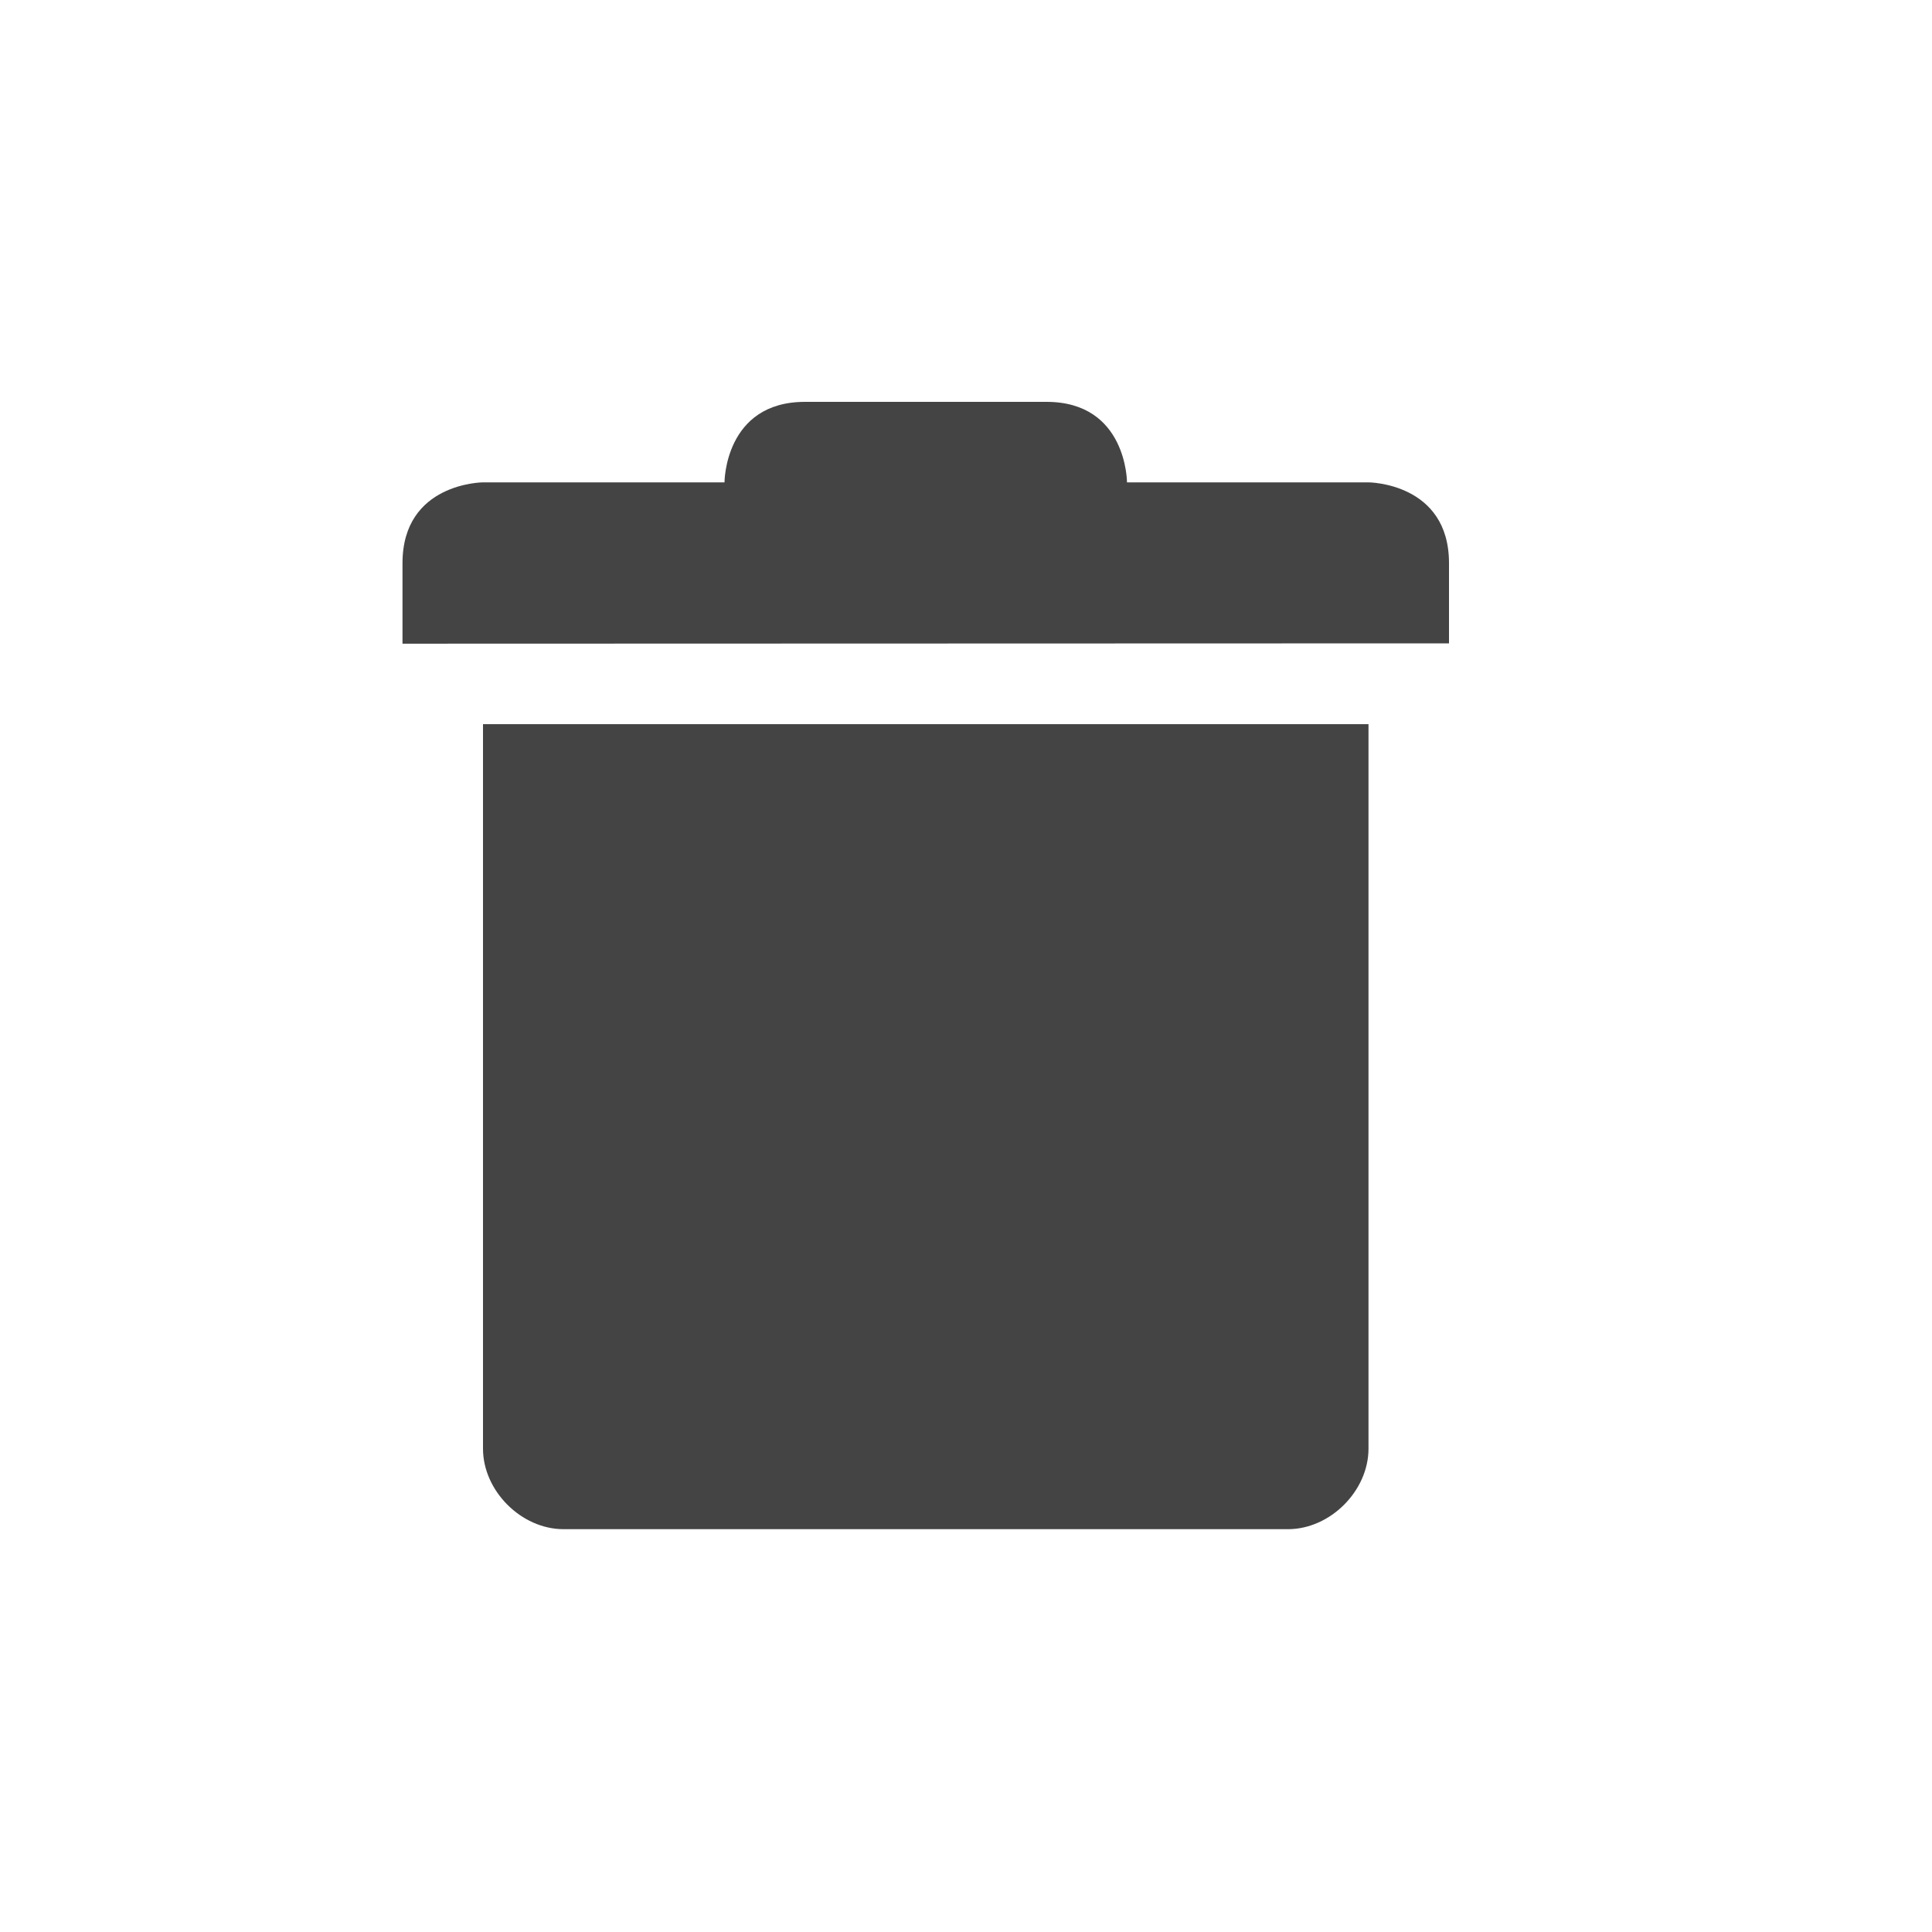
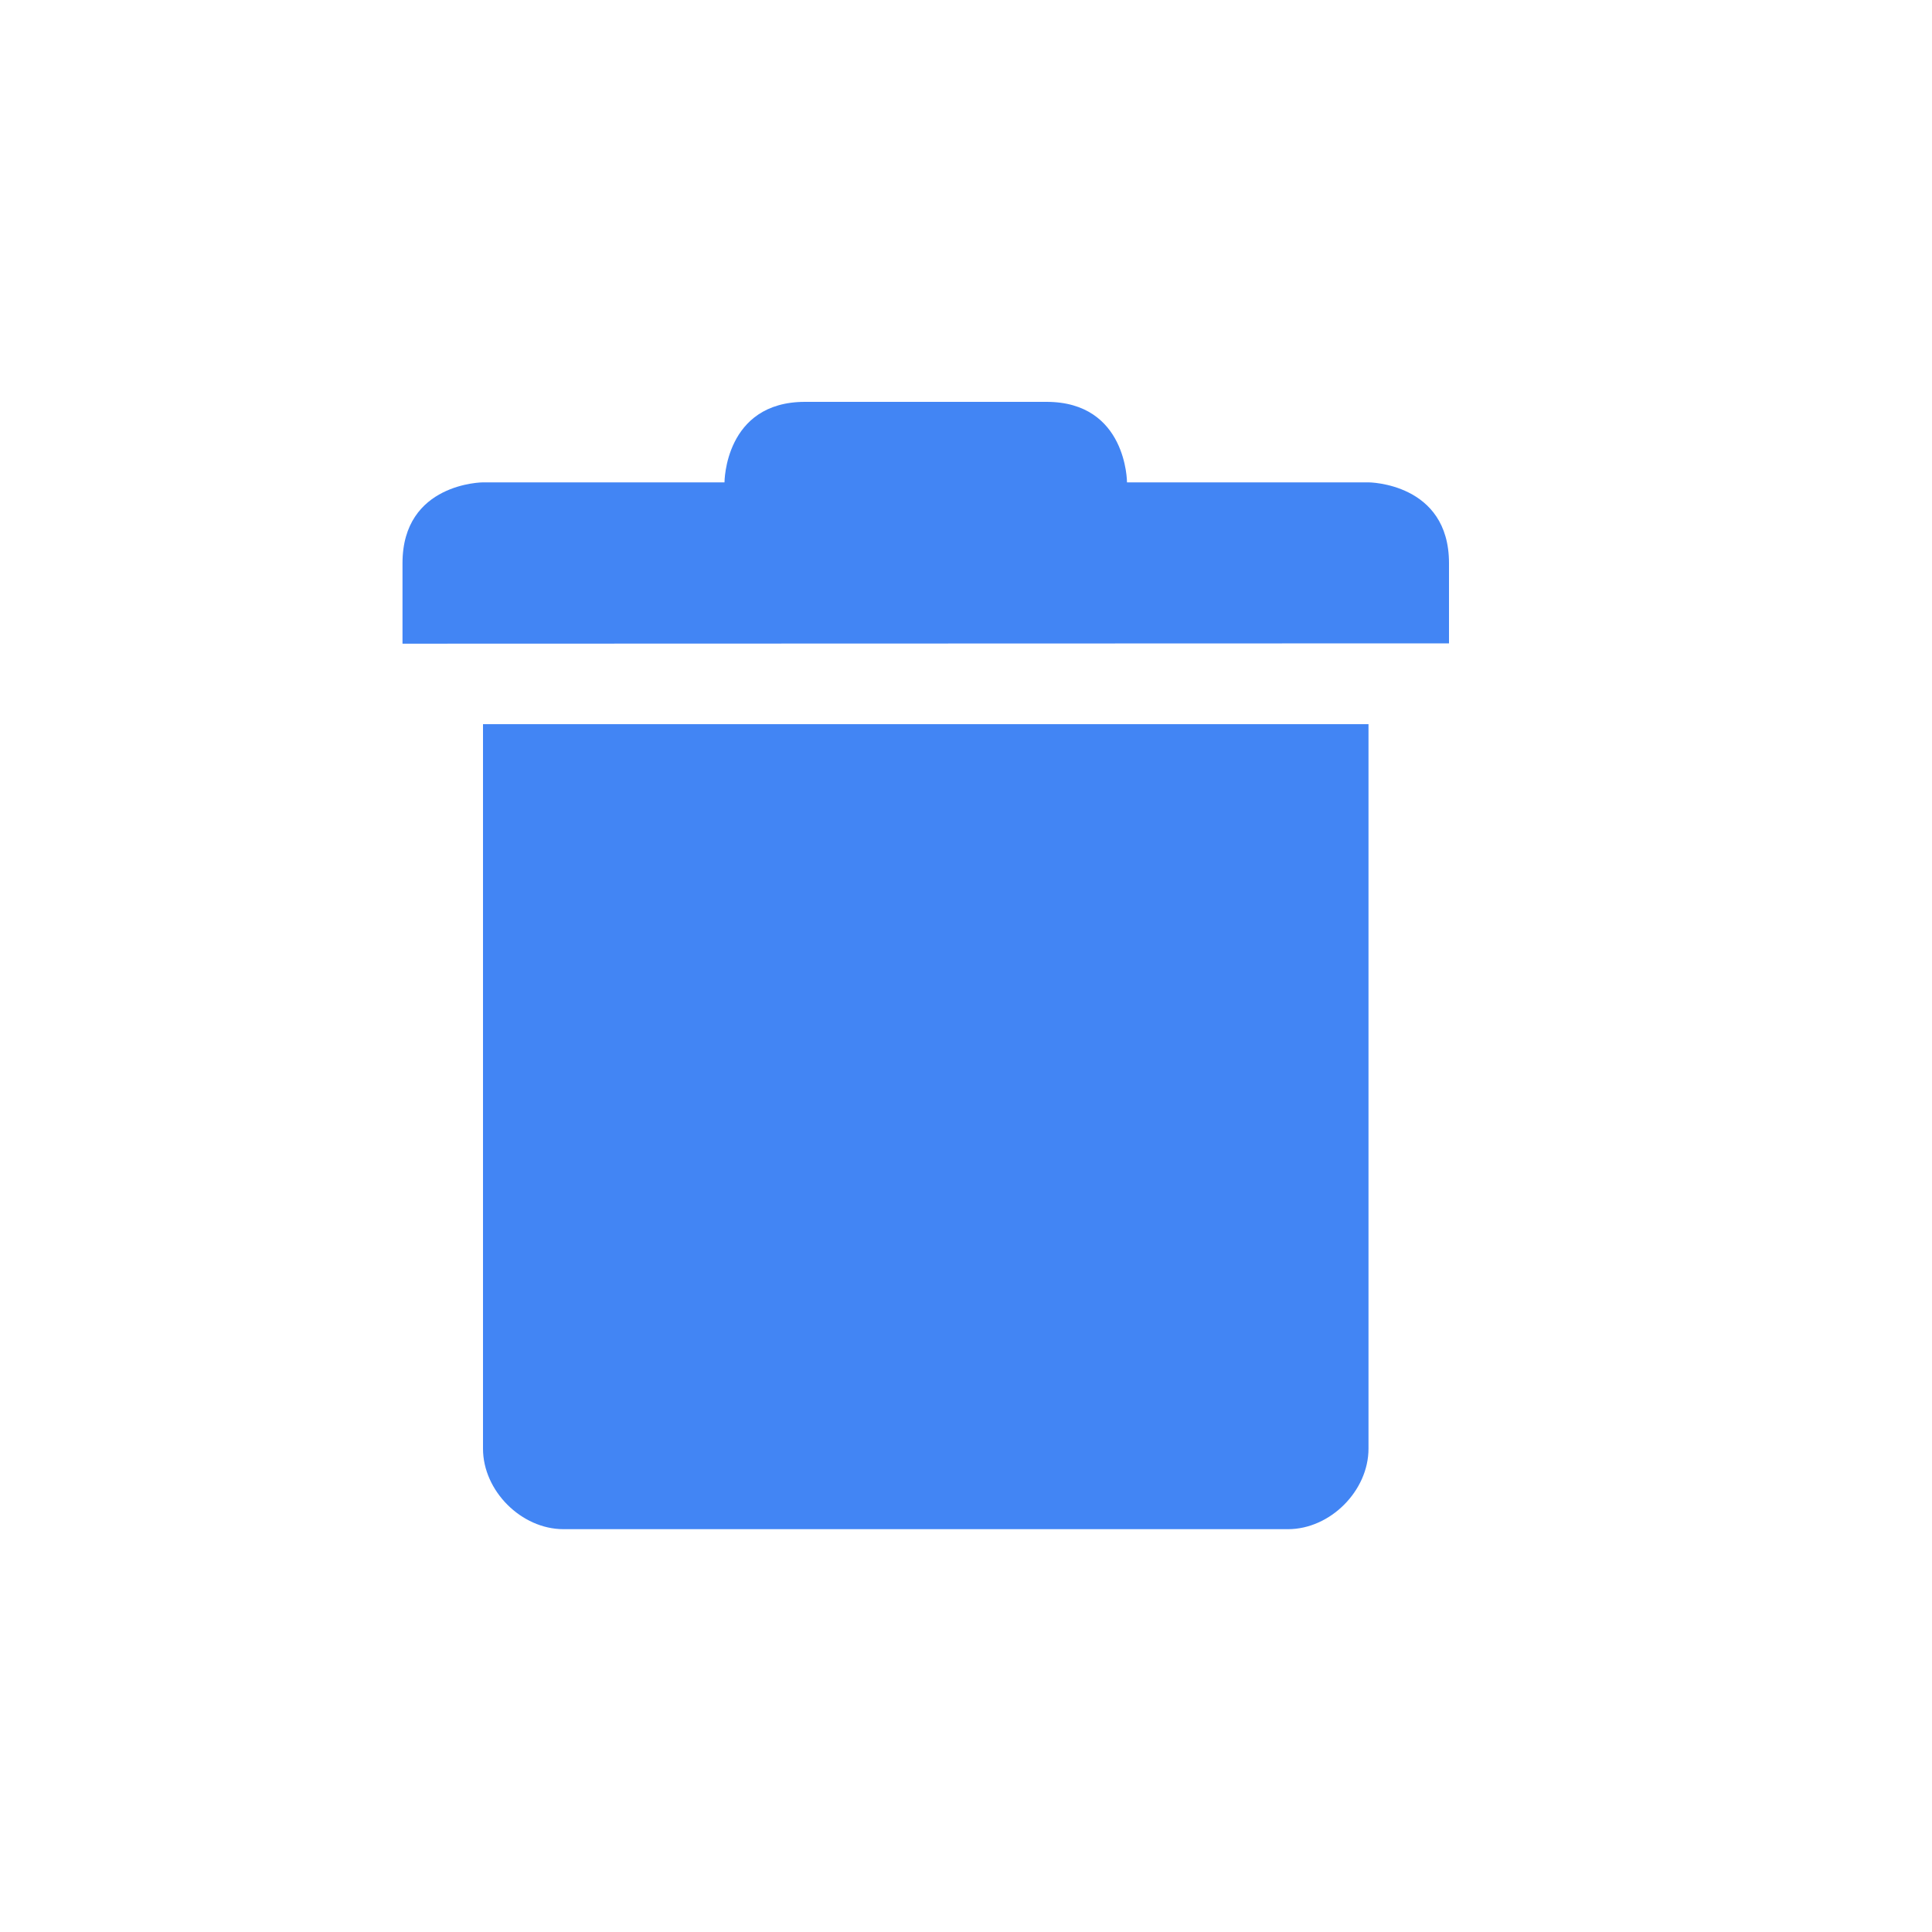
<svg xmlns="http://www.w3.org/2000/svg" width="24" height="24" viewBox="0 0 24 24">
  <defs>
    <style id="current-color-scheme" type="text/css">
   .ColorScheme-Text { color:#444444; } .ColorScheme-Highlight { color:#4285f4; }
  </style>
  </defs>
-   <path style="fill:currentColor" class="ColorScheme-Text" d="M 6 0.992 C 5 0.992 5 1.992 5 1.992 L 2 1.992 C 2 1.992 1 1.996 1 2.996 L 1 3.996 L 14 3.992 L 14 2.996 C 14 1.996 13 1.992 13 1.992 L 10 1.992 C 10 1.992 10 0.992 9 0.992 L 6 0.992 z M 2 4.996 L 2 13.996 C 2 14.52 2.476 14.996 3 14.996 L 12 14.996 C 12.524 14.996 13 14.52 13 13.996 L 13 4.996 L 2 4.996 z" transform="translate(4 4)" />
+   <path style="fill:currentColor" class="ColorScheme-Highlight" d="M 6 0.992 C 5 0.992 5 1.992 5 1.992 L 2 1.992 C 2 1.992 1 1.996 1 2.996 L 1 3.996 L 14 3.992 L 14 2.996 C 14 1.996 13 1.992 13 1.992 L 10 1.992 C 10 1.992 10 0.992 9 0.992 L 6 0.992 z M 2 4.996 L 2 13.996 C 2 14.52 2.476 14.996 3 14.996 L 12 14.996 C 12.524 14.996 13 14.52 13 13.996 L 13 4.996 L 2 4.996 z" transform="translate(4 4)" />
</svg>
